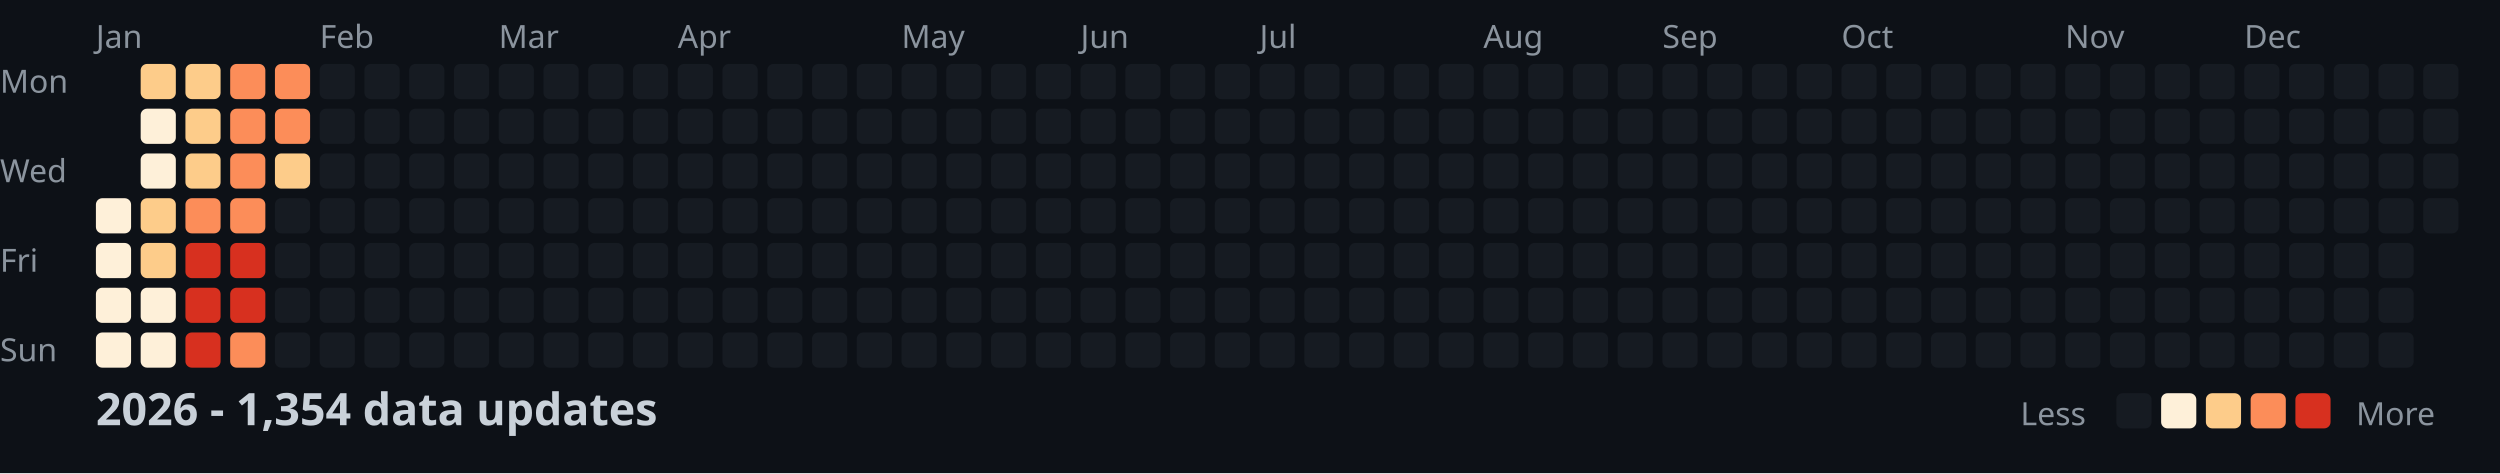
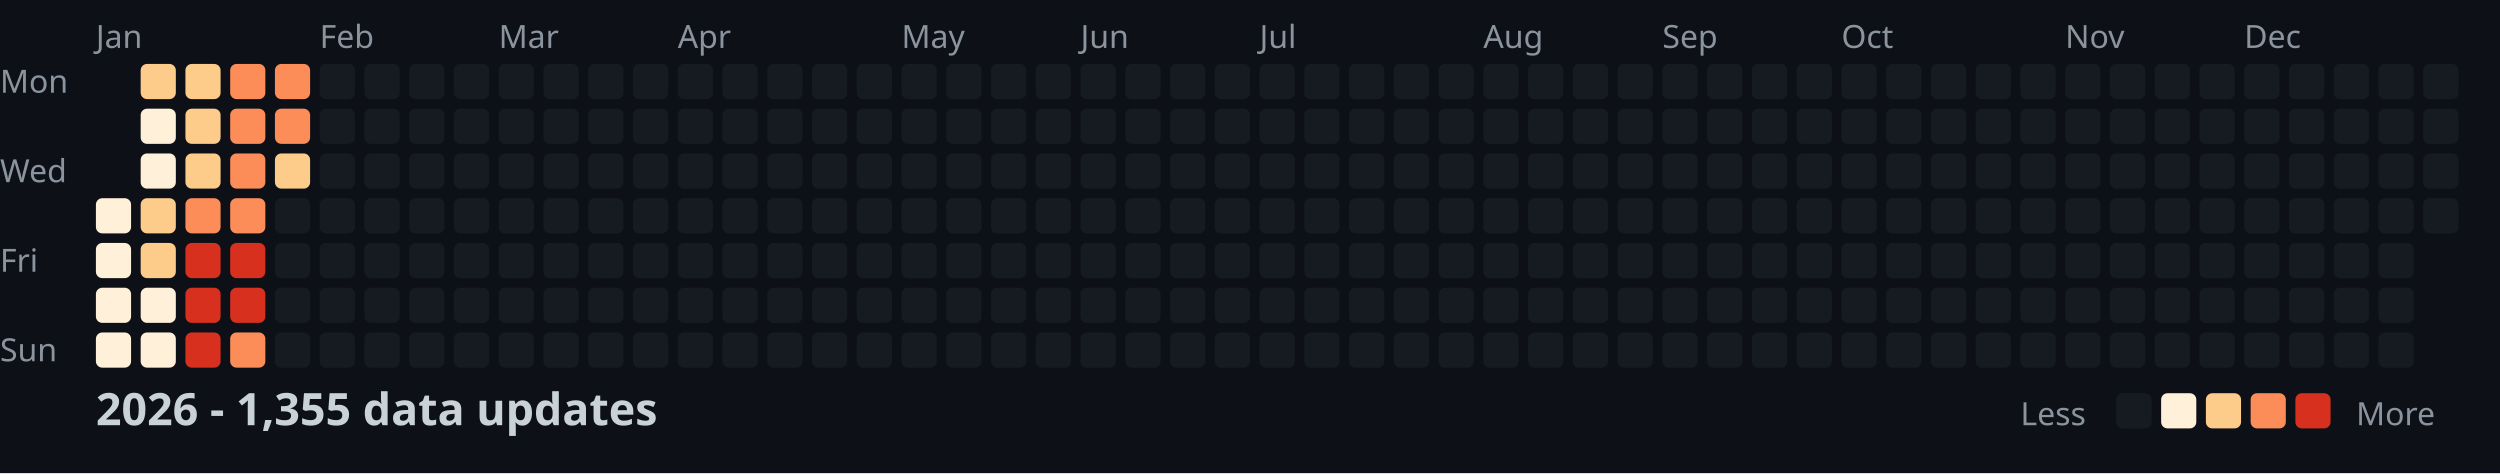
<svg xmlns="http://www.w3.org/2000/svg" width="782" height="148">
  <style>
    .month { font: 10px sans-serif; fill: #8b949e; }
    .day { font: 10px sans-serif; fill: #8b949e; }
    .title { font: bold 14px sans-serif; fill: #c9d1d9; }
    .legend { font: 10px sans-serif; fill: #8b949e; }
  </style>
  <rect width="100%" height="100%" fill="#0d1117" />
  <text x="0" y="29" class="day">Mon</text>
  <text x="0" y="57" class="day">Wed</text>
  <text x="0" y="85" class="day">Fri</text>
  <text x="0" y="113" class="day">Sun</text>
  <text x="30" y="15" class="month">Jan</text>
  <text x="100" y="15" class="month">Feb</text>
  <text x="156" y="15" class="month">Mar</text>
  <text x="212" y="15" class="month">Apr</text>
  <text x="282" y="15" class="month">May</text>
  <text x="338" y="15" class="month">Jun</text>
  <text x="394" y="15" class="month">Jul</text>
  <text x="464" y="15" class="month">Aug</text>
  <text x="520" y="15" class="month">Sep</text>
  <text x="576" y="15" class="month">Oct</text>
  <text x="646" y="15" class="month">Nov</text>
  <text x="702" y="15" class="month">Dec</text>
  <rect x="30" y="62" width="11" height="11" fill="#fef0d9" rx="2" />
  <rect x="30" y="76" width="11" height="11" fill="#fef0d9" rx="2" />
  <rect x="30" y="90" width="11" height="11" fill="#fef0d9" rx="2" />
  <rect x="30" y="104" width="11" height="11" fill="#fef0d9" rx="2" />
  <rect x="44" y="20" width="11" height="11" fill="#fdcc8a" rx="2" />
  <rect x="44" y="34" width="11" height="11" fill="#fef0d9" rx="2" />
  <rect x="44" y="48" width="11" height="11" fill="#fef0d9" rx="2" />
  <rect x="44" y="62" width="11" height="11" fill="#fdcc8a" rx="2" />
  <rect x="44" y="76" width="11" height="11" fill="#fdcc8a" rx="2" />
  <rect x="44" y="90" width="11" height="11" fill="#fef0d9" rx="2" />
  <rect x="44" y="104" width="11" height="11" fill="#fef0d9" rx="2" />
  <rect x="58" y="20" width="11" height="11" fill="#fdcc8a" rx="2" />
  <rect x="58" y="34" width="11" height="11" fill="#fdcc8a" rx="2" />
  <rect x="58" y="48" width="11" height="11" fill="#fdcc8a" rx="2" />
  <rect x="58" y="62" width="11" height="11" fill="#fc8d59" rx="2" />
  <rect x="58" y="76" width="11" height="11" fill="#d7301f" rx="2" />
  <rect x="58" y="90" width="11" height="11" fill="#d7301f" rx="2" />
  <rect x="58" y="104" width="11" height="11" fill="#d7301f" rx="2" />
  <rect x="72" y="20" width="11" height="11" fill="#fc8d59" rx="2" />
  <rect x="72" y="34" width="11" height="11" fill="#fc8d59" rx="2" />
  <rect x="72" y="48" width="11" height="11" fill="#fc8d59" rx="2" />
  <rect x="72" y="62" width="11" height="11" fill="#fc8d59" rx="2" />
  <rect x="72" y="76" width="11" height="11" fill="#d7301f" rx="2" />
  <rect x="72" y="90" width="11" height="11" fill="#d7301f" rx="2" />
  <rect x="72" y="104" width="11" height="11" fill="#fc8d59" rx="2" />
  <rect x="86" y="20" width="11" height="11" fill="#fc8d59" rx="2" />
  <rect x="86" y="34" width="11" height="11" fill="#fc8d59" rx="2" />
  <rect x="86" y="48" width="11" height="11" fill="#fdcc8a" rx="2" />
  <rect x="86" y="62" width="11" height="11" fill="#161b22" rx="2" />
  <rect x="86" y="76" width="11" height="11" fill="#161b22" rx="2" />
  <rect x="86" y="90" width="11" height="11" fill="#161b22" rx="2" />
  <rect x="86" y="104" width="11" height="11" fill="#161b22" rx="2" />
  <rect x="100" y="20" width="11" height="11" fill="#161b22" rx="2" />
  <rect x="100" y="34" width="11" height="11" fill="#161b22" rx="2" />
  <rect x="100" y="48" width="11" height="11" fill="#161b22" rx="2" />
  <rect x="100" y="62" width="11" height="11" fill="#161b22" rx="2" />
  <rect x="100" y="76" width="11" height="11" fill="#161b22" rx="2" />
  <rect x="100" y="90" width="11" height="11" fill="#161b22" rx="2" />
  <rect x="100" y="104" width="11" height="11" fill="#161b22" rx="2" />
  <rect x="114" y="20" width="11" height="11" fill="#161b22" rx="2" />
  <rect x="114" y="34" width="11" height="11" fill="#161b22" rx="2" />
  <rect x="114" y="48" width="11" height="11" fill="#161b22" rx="2" />
  <rect x="114" y="62" width="11" height="11" fill="#161b22" rx="2" />
  <rect x="114" y="76" width="11" height="11" fill="#161b22" rx="2" />
  <rect x="114" y="90" width="11" height="11" fill="#161b22" rx="2" />
  <rect x="114" y="104" width="11" height="11" fill="#161b22" rx="2" />
  <rect x="128" y="20" width="11" height="11" fill="#161b22" rx="2" />
  <rect x="128" y="34" width="11" height="11" fill="#161b22" rx="2" />
  <rect x="128" y="48" width="11" height="11" fill="#161b22" rx="2" />
  <rect x="128" y="62" width="11" height="11" fill="#161b22" rx="2" />
  <rect x="128" y="76" width="11" height="11" fill="#161b22" rx="2" />
  <rect x="128" y="90" width="11" height="11" fill="#161b22" rx="2" />
  <rect x="128" y="104" width="11" height="11" fill="#161b22" rx="2" />
  <rect x="142" y="20" width="11" height="11" fill="#161b22" rx="2" />
  <rect x="142" y="34" width="11" height="11" fill="#161b22" rx="2" />
  <rect x="142" y="48" width="11" height="11" fill="#161b22" rx="2" />
  <rect x="142" y="62" width="11" height="11" fill="#161b22" rx="2" />
  <rect x="142" y="76" width="11" height="11" fill="#161b22" rx="2" />
  <rect x="142" y="90" width="11" height="11" fill="#161b22" rx="2" />
  <rect x="142" y="104" width="11" height="11" fill="#161b22" rx="2" />
  <rect x="156" y="20" width="11" height="11" fill="#161b22" rx="2" />
  <rect x="156" y="34" width="11" height="11" fill="#161b22" rx="2" />
  <rect x="156" y="48" width="11" height="11" fill="#161b22" rx="2" />
  <rect x="156" y="62" width="11" height="11" fill="#161b22" rx="2" />
  <rect x="156" y="76" width="11" height="11" fill="#161b22" rx="2" />
  <rect x="156" y="90" width="11" height="11" fill="#161b22" rx="2" />
  <rect x="156" y="104" width="11" height="11" fill="#161b22" rx="2" />
  <rect x="170" y="20" width="11" height="11" fill="#161b22" rx="2" />
  <rect x="170" y="34" width="11" height="11" fill="#161b22" rx="2" />
  <rect x="170" y="48" width="11" height="11" fill="#161b22" rx="2" />
  <rect x="170" y="62" width="11" height="11" fill="#161b22" rx="2" />
  <rect x="170" y="76" width="11" height="11" fill="#161b22" rx="2" />
  <rect x="170" y="90" width="11" height="11" fill="#161b22" rx="2" />
  <rect x="170" y="104" width="11" height="11" fill="#161b22" rx="2" />
  <rect x="184" y="20" width="11" height="11" fill="#161b22" rx="2" />
  <rect x="184" y="34" width="11" height="11" fill="#161b22" rx="2" />
  <rect x="184" y="48" width="11" height="11" fill="#161b22" rx="2" />
  <rect x="184" y="62" width="11" height="11" fill="#161b22" rx="2" />
  <rect x="184" y="76" width="11" height="11" fill="#161b22" rx="2" />
  <rect x="184" y="90" width="11" height="11" fill="#161b22" rx="2" />
  <rect x="184" y="104" width="11" height="11" fill="#161b22" rx="2" />
  <rect x="198" y="20" width="11" height="11" fill="#161b22" rx="2" />
  <rect x="198" y="34" width="11" height="11" fill="#161b22" rx="2" />
  <rect x="198" y="48" width="11" height="11" fill="#161b22" rx="2" />
  <rect x="198" y="62" width="11" height="11" fill="#161b22" rx="2" />
  <rect x="198" y="76" width="11" height="11" fill="#161b22" rx="2" />
  <rect x="198" y="90" width="11" height="11" fill="#161b22" rx="2" />
  <rect x="198" y="104" width="11" height="11" fill="#161b22" rx="2" />
  <rect x="212" y="20" width="11" height="11" fill="#161b22" rx="2" />
  <rect x="212" y="34" width="11" height="11" fill="#161b22" rx="2" />
  <rect x="212" y="48" width="11" height="11" fill="#161b22" rx="2" />
  <rect x="212" y="62" width="11" height="11" fill="#161b22" rx="2" />
  <rect x="212" y="76" width="11" height="11" fill="#161b22" rx="2" />
  <rect x="212" y="90" width="11" height="11" fill="#161b22" rx="2" />
  <rect x="212" y="104" width="11" height="11" fill="#161b22" rx="2" />
  <rect x="226" y="20" width="11" height="11" fill="#161b22" rx="2" />
  <rect x="226" y="34" width="11" height="11" fill="#161b22" rx="2" />
  <rect x="226" y="48" width="11" height="11" fill="#161b22" rx="2" />
  <rect x="226" y="62" width="11" height="11" fill="#161b22" rx="2" />
  <rect x="226" y="76" width="11" height="11" fill="#161b22" rx="2" />
  <rect x="226" y="90" width="11" height="11" fill="#161b22" rx="2" />
  <rect x="226" y="104" width="11" height="11" fill="#161b22" rx="2" />
  <rect x="240" y="20" width="11" height="11" fill="#161b22" rx="2" />
  <rect x="240" y="34" width="11" height="11" fill="#161b22" rx="2" />
  <rect x="240" y="48" width="11" height="11" fill="#161b22" rx="2" />
  <rect x="240" y="62" width="11" height="11" fill="#161b22" rx="2" />
  <rect x="240" y="76" width="11" height="11" fill="#161b22" rx="2" />
  <rect x="240" y="90" width="11" height="11" fill="#161b22" rx="2" />
  <rect x="240" y="104" width="11" height="11" fill="#161b22" rx="2" />
  <rect x="254" y="20" width="11" height="11" fill="#161b22" rx="2" />
  <rect x="254" y="34" width="11" height="11" fill="#161b22" rx="2" />
  <rect x="254" y="48" width="11" height="11" fill="#161b22" rx="2" />
  <rect x="254" y="62" width="11" height="11" fill="#161b22" rx="2" />
  <rect x="254" y="76" width="11" height="11" fill="#161b22" rx="2" />
  <rect x="254" y="90" width="11" height="11" fill="#161b22" rx="2" />
  <rect x="254" y="104" width="11" height="11" fill="#161b22" rx="2" />
  <rect x="268" y="20" width="11" height="11" fill="#161b22" rx="2" />
  <rect x="268" y="34" width="11" height="11" fill="#161b22" rx="2" />
  <rect x="268" y="48" width="11" height="11" fill="#161b22" rx="2" />
  <rect x="268" y="62" width="11" height="11" fill="#161b22" rx="2" />
  <rect x="268" y="76" width="11" height="11" fill="#161b22" rx="2" />
  <rect x="268" y="90" width="11" height="11" fill="#161b22" rx="2" />
  <rect x="268" y="104" width="11" height="11" fill="#161b22" rx="2" />
  <rect x="282" y="20" width="11" height="11" fill="#161b22" rx="2" />
  <rect x="282" y="34" width="11" height="11" fill="#161b22" rx="2" />
  <rect x="282" y="48" width="11" height="11" fill="#161b22" rx="2" />
  <rect x="282" y="62" width="11" height="11" fill="#161b22" rx="2" />
  <rect x="282" y="76" width="11" height="11" fill="#161b22" rx="2" />
  <rect x="282" y="90" width="11" height="11" fill="#161b22" rx="2" />
  <rect x="282" y="104" width="11" height="11" fill="#161b22" rx="2" />
  <rect x="296" y="20" width="11" height="11" fill="#161b22" rx="2" />
  <rect x="296" y="34" width="11" height="11" fill="#161b22" rx="2" />
  <rect x="296" y="48" width="11" height="11" fill="#161b22" rx="2" />
  <rect x="296" y="62" width="11" height="11" fill="#161b22" rx="2" />
  <rect x="296" y="76" width="11" height="11" fill="#161b22" rx="2" />
  <rect x="296" y="90" width="11" height="11" fill="#161b22" rx="2" />
  <rect x="296" y="104" width="11" height="11" fill="#161b22" rx="2" />
  <rect x="310" y="20" width="11" height="11" fill="#161b22" rx="2" />
  <rect x="310" y="34" width="11" height="11" fill="#161b22" rx="2" />
  <rect x="310" y="48" width="11" height="11" fill="#161b22" rx="2" />
  <rect x="310" y="62" width="11" height="11" fill="#161b22" rx="2" />
  <rect x="310" y="76" width="11" height="11" fill="#161b22" rx="2" />
  <rect x="310" y="90" width="11" height="11" fill="#161b22" rx="2" />
  <rect x="310" y="104" width="11" height="11" fill="#161b22" rx="2" />
  <rect x="324" y="20" width="11" height="11" fill="#161b22" rx="2" />
  <rect x="324" y="34" width="11" height="11" fill="#161b22" rx="2" />
  <rect x="324" y="48" width="11" height="11" fill="#161b22" rx="2" />
  <rect x="324" y="62" width="11" height="11" fill="#161b22" rx="2" />
  <rect x="324" y="76" width="11" height="11" fill="#161b22" rx="2" />
  <rect x="324" y="90" width="11" height="11" fill="#161b22" rx="2" />
  <rect x="324" y="104" width="11" height="11" fill="#161b22" rx="2" />
  <rect x="338" y="20" width="11" height="11" fill="#161b22" rx="2" />
  <rect x="338" y="34" width="11" height="11" fill="#161b22" rx="2" />
  <rect x="338" y="48" width="11" height="11" fill="#161b22" rx="2" />
  <rect x="338" y="62" width="11" height="11" fill="#161b22" rx="2" />
  <rect x="338" y="76" width="11" height="11" fill="#161b22" rx="2" />
  <rect x="338" y="90" width="11" height="11" fill="#161b22" rx="2" />
  <rect x="338" y="104" width="11" height="11" fill="#161b22" rx="2" />
  <rect x="352" y="20" width="11" height="11" fill="#161b22" rx="2" />
  <rect x="352" y="34" width="11" height="11" fill="#161b22" rx="2" />
  <rect x="352" y="48" width="11" height="11" fill="#161b22" rx="2" />
  <rect x="352" y="62" width="11" height="11" fill="#161b22" rx="2" />
  <rect x="352" y="76" width="11" height="11" fill="#161b22" rx="2" />
  <rect x="352" y="90" width="11" height="11" fill="#161b22" rx="2" />
  <rect x="352" y="104" width="11" height="11" fill="#161b22" rx="2" />
  <rect x="366" y="20" width="11" height="11" fill="#161b22" rx="2" />
  <rect x="366" y="34" width="11" height="11" fill="#161b22" rx="2" />
  <rect x="366" y="48" width="11" height="11" fill="#161b22" rx="2" />
  <rect x="366" y="62" width="11" height="11" fill="#161b22" rx="2" />
  <rect x="366" y="76" width="11" height="11" fill="#161b22" rx="2" />
  <rect x="366" y="90" width="11" height="11" fill="#161b22" rx="2" />
  <rect x="366" y="104" width="11" height="11" fill="#161b22" rx="2" />
  <rect x="380" y="20" width="11" height="11" fill="#161b22" rx="2" />
  <rect x="380" y="34" width="11" height="11" fill="#161b22" rx="2" />
  <rect x="380" y="48" width="11" height="11" fill="#161b22" rx="2" />
  <rect x="380" y="62" width="11" height="11" fill="#161b22" rx="2" />
  <rect x="380" y="76" width="11" height="11" fill="#161b22" rx="2" />
  <rect x="380" y="90" width="11" height="11" fill="#161b22" rx="2" />
  <rect x="380" y="104" width="11" height="11" fill="#161b22" rx="2" />
  <rect x="394" y="20" width="11" height="11" fill="#161b22" rx="2" />
  <rect x="394" y="34" width="11" height="11" fill="#161b22" rx="2" />
  <rect x="394" y="48" width="11" height="11" fill="#161b22" rx="2" />
  <rect x="394" y="62" width="11" height="11" fill="#161b22" rx="2" />
  <rect x="394" y="76" width="11" height="11" fill="#161b22" rx="2" />
  <rect x="394" y="90" width="11" height="11" fill="#161b22" rx="2" />
  <rect x="394" y="104" width="11" height="11" fill="#161b22" rx="2" />
  <rect x="408" y="20" width="11" height="11" fill="#161b22" rx="2" />
  <rect x="408" y="34" width="11" height="11" fill="#161b22" rx="2" />
  <rect x="408" y="48" width="11" height="11" fill="#161b22" rx="2" />
  <rect x="408" y="62" width="11" height="11" fill="#161b22" rx="2" />
  <rect x="408" y="76" width="11" height="11" fill="#161b22" rx="2" />
  <rect x="408" y="90" width="11" height="11" fill="#161b22" rx="2" />
  <rect x="408" y="104" width="11" height="11" fill="#161b22" rx="2" />
  <rect x="422" y="20" width="11" height="11" fill="#161b22" rx="2" />
  <rect x="422" y="34" width="11" height="11" fill="#161b22" rx="2" />
  <rect x="422" y="48" width="11" height="11" fill="#161b22" rx="2" />
  <rect x="422" y="62" width="11" height="11" fill="#161b22" rx="2" />
  <rect x="422" y="76" width="11" height="11" fill="#161b22" rx="2" />
  <rect x="422" y="90" width="11" height="11" fill="#161b22" rx="2" />
  <rect x="422" y="104" width="11" height="11" fill="#161b22" rx="2" />
  <rect x="436" y="20" width="11" height="11" fill="#161b22" rx="2" />
  <rect x="436" y="34" width="11" height="11" fill="#161b22" rx="2" />
  <rect x="436" y="48" width="11" height="11" fill="#161b22" rx="2" />
  <rect x="436" y="62" width="11" height="11" fill="#161b22" rx="2" />
  <rect x="436" y="76" width="11" height="11" fill="#161b22" rx="2" />
  <rect x="436" y="90" width="11" height="11" fill="#161b22" rx="2" />
  <rect x="436" y="104" width="11" height="11" fill="#161b22" rx="2" />
  <rect x="450" y="20" width="11" height="11" fill="#161b22" rx="2" />
  <rect x="450" y="34" width="11" height="11" fill="#161b22" rx="2" />
  <rect x="450" y="48" width="11" height="11" fill="#161b22" rx="2" />
  <rect x="450" y="62" width="11" height="11" fill="#161b22" rx="2" />
  <rect x="450" y="76" width="11" height="11" fill="#161b22" rx="2" />
  <rect x="450" y="90" width="11" height="11" fill="#161b22" rx="2" />
  <rect x="450" y="104" width="11" height="11" fill="#161b22" rx="2" />
  <rect x="464" y="20" width="11" height="11" fill="#161b22" rx="2" />
  <rect x="464" y="34" width="11" height="11" fill="#161b22" rx="2" />
  <rect x="464" y="48" width="11" height="11" fill="#161b22" rx="2" />
  <rect x="464" y="62" width="11" height="11" fill="#161b22" rx="2" />
  <rect x="464" y="76" width="11" height="11" fill="#161b22" rx="2" />
  <rect x="464" y="90" width="11" height="11" fill="#161b22" rx="2" />
  <rect x="464" y="104" width="11" height="11" fill="#161b22" rx="2" />
  <rect x="478" y="20" width="11" height="11" fill="#161b22" rx="2" />
  <rect x="478" y="34" width="11" height="11" fill="#161b22" rx="2" />
  <rect x="478" y="48" width="11" height="11" fill="#161b22" rx="2" />
  <rect x="478" y="62" width="11" height="11" fill="#161b22" rx="2" />
  <rect x="478" y="76" width="11" height="11" fill="#161b22" rx="2" />
  <rect x="478" y="90" width="11" height="11" fill="#161b22" rx="2" />
  <rect x="478" y="104" width="11" height="11" fill="#161b22" rx="2" />
  <rect x="492" y="20" width="11" height="11" fill="#161b22" rx="2" />
  <rect x="492" y="34" width="11" height="11" fill="#161b22" rx="2" />
  <rect x="492" y="48" width="11" height="11" fill="#161b22" rx="2" />
  <rect x="492" y="62" width="11" height="11" fill="#161b22" rx="2" />
  <rect x="492" y="76" width="11" height="11" fill="#161b22" rx="2" />
  <rect x="492" y="90" width="11" height="11" fill="#161b22" rx="2" />
  <rect x="492" y="104" width="11" height="11" fill="#161b22" rx="2" />
  <rect x="506" y="20" width="11" height="11" fill="#161b22" rx="2" />
  <rect x="506" y="34" width="11" height="11" fill="#161b22" rx="2" />
  <rect x="506" y="48" width="11" height="11" fill="#161b22" rx="2" />
  <rect x="506" y="62" width="11" height="11" fill="#161b22" rx="2" />
  <rect x="506" y="76" width="11" height="11" fill="#161b22" rx="2" />
  <rect x="506" y="90" width="11" height="11" fill="#161b22" rx="2" />
  <rect x="506" y="104" width="11" height="11" fill="#161b22" rx="2" />
  <rect x="520" y="20" width="11" height="11" fill="#161b22" rx="2" />
  <rect x="520" y="34" width="11" height="11" fill="#161b22" rx="2" />
  <rect x="520" y="48" width="11" height="11" fill="#161b22" rx="2" />
  <rect x="520" y="62" width="11" height="11" fill="#161b22" rx="2" />
  <rect x="520" y="76" width="11" height="11" fill="#161b22" rx="2" />
  <rect x="520" y="90" width="11" height="11" fill="#161b22" rx="2" />
  <rect x="520" y="104" width="11" height="11" fill="#161b22" rx="2" />
  <rect x="534" y="20" width="11" height="11" fill="#161b22" rx="2" />
  <rect x="534" y="34" width="11" height="11" fill="#161b22" rx="2" />
  <rect x="534" y="48" width="11" height="11" fill="#161b22" rx="2" />
  <rect x="534" y="62" width="11" height="11" fill="#161b22" rx="2" />
  <rect x="534" y="76" width="11" height="11" fill="#161b22" rx="2" />
  <rect x="534" y="90" width="11" height="11" fill="#161b22" rx="2" />
  <rect x="534" y="104" width="11" height="11" fill="#161b22" rx="2" />
  <rect x="548" y="20" width="11" height="11" fill="#161b22" rx="2" />
  <rect x="548" y="34" width="11" height="11" fill="#161b22" rx="2" />
  <rect x="548" y="48" width="11" height="11" fill="#161b22" rx="2" />
  <rect x="548" y="62" width="11" height="11" fill="#161b22" rx="2" />
  <rect x="548" y="76" width="11" height="11" fill="#161b22" rx="2" />
  <rect x="548" y="90" width="11" height="11" fill="#161b22" rx="2" />
  <rect x="548" y="104" width="11" height="11" fill="#161b22" rx="2" />
  <rect x="562" y="20" width="11" height="11" fill="#161b22" rx="2" />
  <rect x="562" y="34" width="11" height="11" fill="#161b22" rx="2" />
  <rect x="562" y="48" width="11" height="11" fill="#161b22" rx="2" />
  <rect x="562" y="62" width="11" height="11" fill="#161b22" rx="2" />
  <rect x="562" y="76" width="11" height="11" fill="#161b22" rx="2" />
  <rect x="562" y="90" width="11" height="11" fill="#161b22" rx="2" />
  <rect x="562" y="104" width="11" height="11" fill="#161b22" rx="2" />
  <rect x="576" y="20" width="11" height="11" fill="#161b22" rx="2" />
  <rect x="576" y="34" width="11" height="11" fill="#161b22" rx="2" />
  <rect x="576" y="48" width="11" height="11" fill="#161b22" rx="2" />
  <rect x="576" y="62" width="11" height="11" fill="#161b22" rx="2" />
  <rect x="576" y="76" width="11" height="11" fill="#161b22" rx="2" />
  <rect x="576" y="90" width="11" height="11" fill="#161b22" rx="2" />
  <rect x="576" y="104" width="11" height="11" fill="#161b22" rx="2" />
  <rect x="590" y="20" width="11" height="11" fill="#161b22" rx="2" />
  <rect x="590" y="34" width="11" height="11" fill="#161b22" rx="2" />
  <rect x="590" y="48" width="11" height="11" fill="#161b22" rx="2" />
  <rect x="590" y="62" width="11" height="11" fill="#161b22" rx="2" />
  <rect x="590" y="76" width="11" height="11" fill="#161b22" rx="2" />
  <rect x="590" y="90" width="11" height="11" fill="#161b22" rx="2" />
  <rect x="590" y="104" width="11" height="11" fill="#161b22" rx="2" />
  <rect x="604" y="20" width="11" height="11" fill="#161b22" rx="2" />
  <rect x="604" y="34" width="11" height="11" fill="#161b22" rx="2" />
  <rect x="604" y="48" width="11" height="11" fill="#161b22" rx="2" />
  <rect x="604" y="62" width="11" height="11" fill="#161b22" rx="2" />
  <rect x="604" y="76" width="11" height="11" fill="#161b22" rx="2" />
  <rect x="604" y="90" width="11" height="11" fill="#161b22" rx="2" />
  <rect x="604" y="104" width="11" height="11" fill="#161b22" rx="2" />
  <rect x="618" y="20" width="11" height="11" fill="#161b22" rx="2" />
  <rect x="618" y="34" width="11" height="11" fill="#161b22" rx="2" />
  <rect x="618" y="48" width="11" height="11" fill="#161b22" rx="2" />
  <rect x="618" y="62" width="11" height="11" fill="#161b22" rx="2" />
  <rect x="618" y="76" width="11" height="11" fill="#161b22" rx="2" />
  <rect x="618" y="90" width="11" height="11" fill="#161b22" rx="2" />
  <rect x="618" y="104" width="11" height="11" fill="#161b22" rx="2" />
  <rect x="632" y="20" width="11" height="11" fill="#161b22" rx="2" />
  <rect x="632" y="34" width="11" height="11" fill="#161b22" rx="2" />
  <rect x="632" y="48" width="11" height="11" fill="#161b22" rx="2" />
  <rect x="632" y="62" width="11" height="11" fill="#161b22" rx="2" />
  <rect x="632" y="76" width="11" height="11" fill="#161b22" rx="2" />
  <rect x="632" y="90" width="11" height="11" fill="#161b22" rx="2" />
  <rect x="632" y="104" width="11" height="11" fill="#161b22" rx="2" />
  <rect x="646" y="20" width="11" height="11" fill="#161b22" rx="2" />
  <rect x="646" y="34" width="11" height="11" fill="#161b22" rx="2" />
  <rect x="646" y="48" width="11" height="11" fill="#161b22" rx="2" />
  <rect x="646" y="62" width="11" height="11" fill="#161b22" rx="2" />
  <rect x="646" y="76" width="11" height="11" fill="#161b22" rx="2" />
  <rect x="646" y="90" width="11" height="11" fill="#161b22" rx="2" />
  <rect x="646" y="104" width="11" height="11" fill="#161b22" rx="2" />
  <rect x="660" y="20" width="11" height="11" fill="#161b22" rx="2" />
  <rect x="660" y="34" width="11" height="11" fill="#161b22" rx="2" />
  <rect x="660" y="48" width="11" height="11" fill="#161b22" rx="2" />
  <rect x="660" y="62" width="11" height="11" fill="#161b22" rx="2" />
  <rect x="660" y="76" width="11" height="11" fill="#161b22" rx="2" />
  <rect x="660" y="90" width="11" height="11" fill="#161b22" rx="2" />
  <rect x="660" y="104" width="11" height="11" fill="#161b22" rx="2" />
  <rect x="674" y="20" width="11" height="11" fill="#161b22" rx="2" />
  <rect x="674" y="34" width="11" height="11" fill="#161b22" rx="2" />
  <rect x="674" y="48" width="11" height="11" fill="#161b22" rx="2" />
  <rect x="674" y="62" width="11" height="11" fill="#161b22" rx="2" />
  <rect x="674" y="76" width="11" height="11" fill="#161b22" rx="2" />
  <rect x="674" y="90" width="11" height="11" fill="#161b22" rx="2" />
  <rect x="674" y="104" width="11" height="11" fill="#161b22" rx="2" />
  <rect x="688" y="20" width="11" height="11" fill="#161b22" rx="2" />
  <rect x="688" y="34" width="11" height="11" fill="#161b22" rx="2" />
  <rect x="688" y="48" width="11" height="11" fill="#161b22" rx="2" />
  <rect x="688" y="62" width="11" height="11" fill="#161b22" rx="2" />
  <rect x="688" y="76" width="11" height="11" fill="#161b22" rx="2" />
  <rect x="688" y="90" width="11" height="11" fill="#161b22" rx="2" />
  <rect x="688" y="104" width="11" height="11" fill="#161b22" rx="2" />
  <rect x="702" y="20" width="11" height="11" fill="#161b22" rx="2" />
  <rect x="702" y="34" width="11" height="11" fill="#161b22" rx="2" />
  <rect x="702" y="48" width="11" height="11" fill="#161b22" rx="2" />
  <rect x="702" y="62" width="11" height="11" fill="#161b22" rx="2" />
  <rect x="702" y="76" width="11" height="11" fill="#161b22" rx="2" />
  <rect x="702" y="90" width="11" height="11" fill="#161b22" rx="2" />
  <rect x="702" y="104" width="11" height="11" fill="#161b22" rx="2" />
  <rect x="716" y="20" width="11" height="11" fill="#161b22" rx="2" />
  <rect x="716" y="34" width="11" height="11" fill="#161b22" rx="2" />
  <rect x="716" y="48" width="11" height="11" fill="#161b22" rx="2" />
  <rect x="716" y="62" width="11" height="11" fill="#161b22" rx="2" />
  <rect x="716" y="76" width="11" height="11" fill="#161b22" rx="2" />
  <rect x="716" y="90" width="11" height="11" fill="#161b22" rx="2" />
  <rect x="716" y="104" width="11" height="11" fill="#161b22" rx="2" />
  <rect x="730" y="20" width="11" height="11" fill="#161b22" rx="2" />
  <rect x="730" y="34" width="11" height="11" fill="#161b22" rx="2" />
  <rect x="730" y="48" width="11" height="11" fill="#161b22" rx="2" />
  <rect x="730" y="62" width="11" height="11" fill="#161b22" rx="2" />
  <rect x="730" y="76" width="11" height="11" fill="#161b22" rx="2" />
  <rect x="730" y="90" width="11" height="11" fill="#161b22" rx="2" />
  <rect x="730" y="104" width="11" height="11" fill="#161b22" rx="2" />
  <rect x="744" y="20" width="11" height="11" fill="#161b22" rx="2" />
  <rect x="744" y="34" width="11" height="11" fill="#161b22" rx="2" />
  <rect x="744" y="48" width="11" height="11" fill="#161b22" rx="2" />
  <rect x="744" y="62" width="11" height="11" fill="#161b22" rx="2" />
  <rect x="744" y="76" width="11" height="11" fill="#161b22" rx="2" />
  <rect x="744" y="90" width="11" height="11" fill="#161b22" rx="2" />
  <rect x="744" y="104" width="11" height="11" fill="#161b22" rx="2" />
  <rect x="758" y="20" width="11" height="11" fill="#161b22" rx="2" />
  <rect x="758" y="34" width="11" height="11" fill="#161b22" rx="2" />
  <rect x="758" y="48" width="11" height="11" fill="#161b22" rx="2" />
  <rect x="758" y="62" width="11" height="11" fill="#161b22" rx="2" />
-   <text x="30" y="133" class="title">2026 - 1,354 data updates</text>
+   <text x="30" y="133" class="title">2026 - 1,355 data updates</text>
  <text x="632" y="133" class="legend">Less</text>
  <rect x="662" y="123" width="11" height="11" fill="#161b22" rx="2" />
  <rect x="676" y="123" width="11" height="11" fill="#fef0d9" rx="2" />
  <rect x="690" y="123" width="11" height="11" fill="#fdcc8a" rx="2" />
  <rect x="704" y="123" width="11" height="11" fill="#fc8d59" rx="2" />
  <rect x="718" y="123" width="11" height="11" fill="#d7301f" rx="2" />
  <text x="737" y="133" class="legend">More</text>
</svg>
